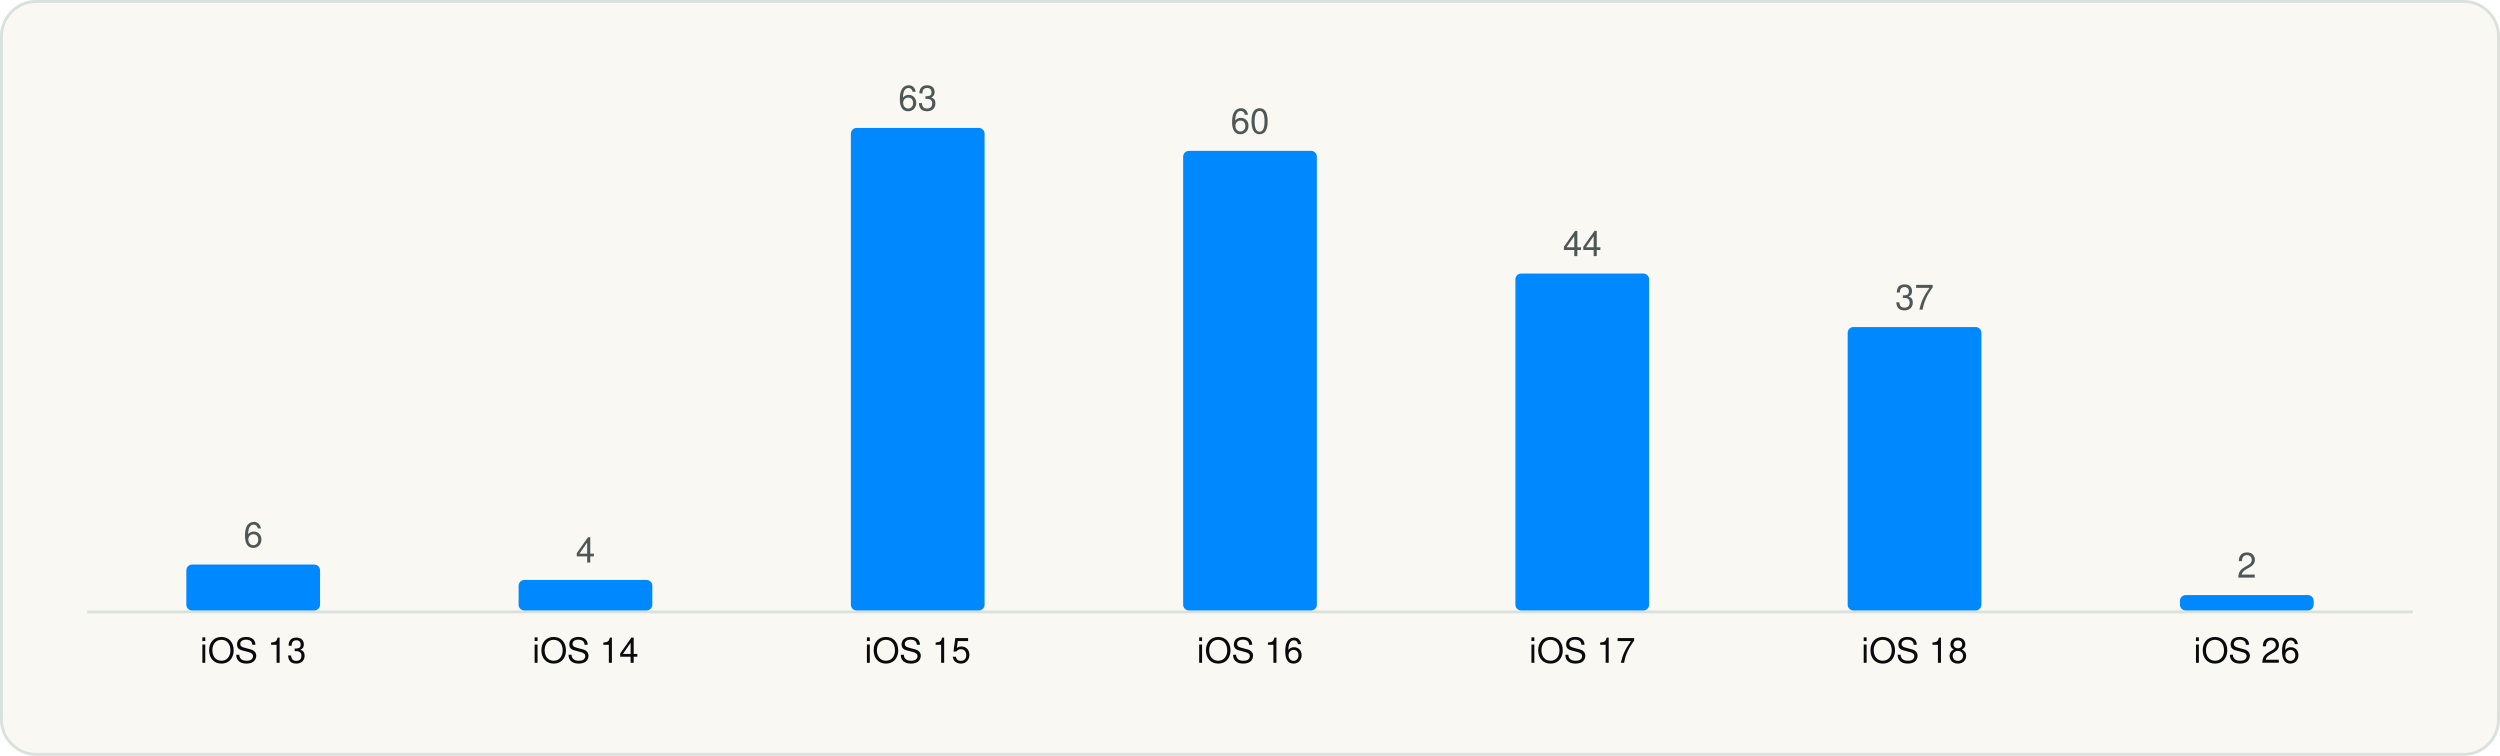
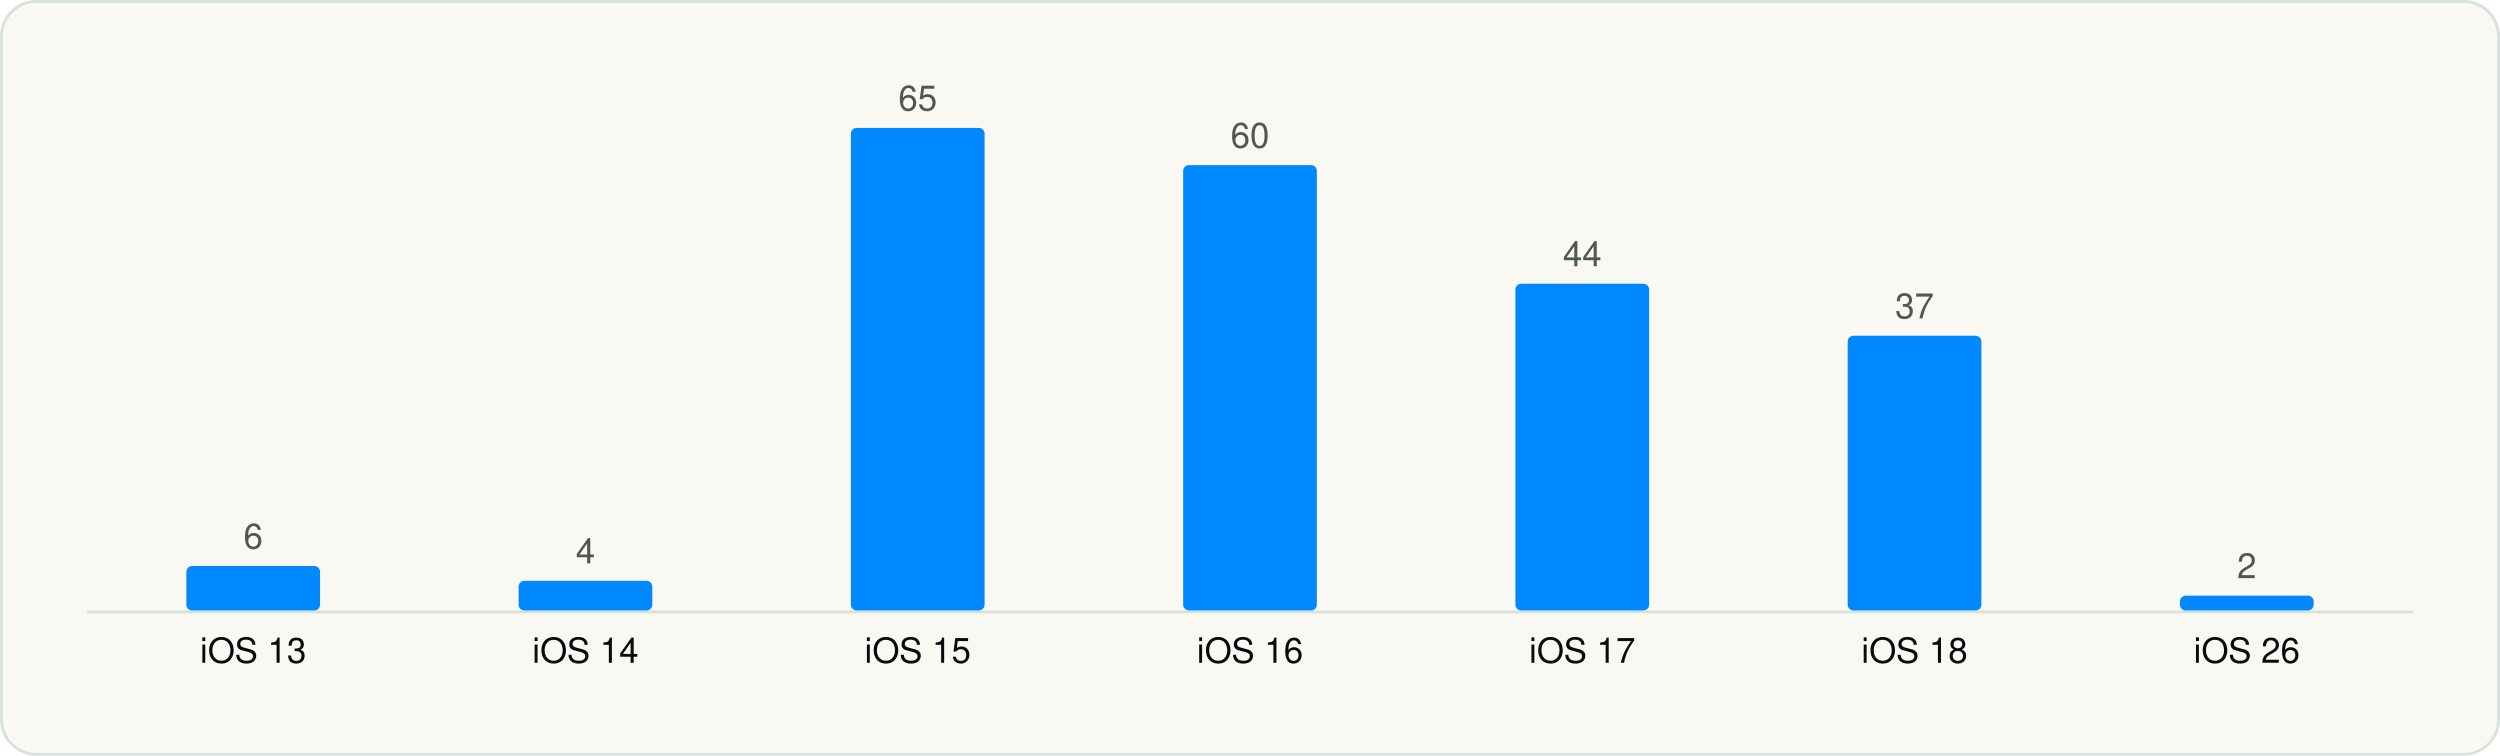
<svg xmlns="http://www.w3.org/2000/svg" viewBox="0 0 860 260" width="860" height="260" role="img" aria-label="Minimum iOS version" font-family="Geist, -apple-system, BlinkMacSystemFont, 'Segoe UI', Helvetica, Arial, sans-serif">
  <rect x="0.5" y="0.5" width="859" height="259" rx="12" fill="#FAF8F3" stroke="#D9E1DD" />
  <g transform="translate(20 20)">
    <line x1="10" y1="190.5" x2="810" y2="190.5" stroke="#D9E1DD" />
-     <rect x="44.1" y="174.2" width="46.0" height="15.8" rx="2" fill="#0088FF" />
-     <text x="67.1" y="168.2" font-size="12" text-anchor="middle" fill="#4D5755">6</text>
+     <rect x="44.1" y="174.7" width="46.0" height="15.3" rx="2" fill="#0088FF" />
+     <text x="67.1" y="168.7" font-size="12" text-anchor="middle" fill="#4D5755">6</text>
    <text x="67.1" y="208.0" font-size="12" text-anchor="middle" fill="#090A0B">iOS 13</text>
-     <rect x="158.4" y="179.5" width="46.0" height="10.5" rx="2" fill="#0088FF" />
-     <text x="181.4" y="173.5" font-size="12" text-anchor="middle" fill="#4D5755">4</text>
+     <rect x="158.4" y="179.8" width="46.0" height="10.2" rx="2" fill="#0088FF" />
+     <text x="181.4" y="173.8" font-size="12" text-anchor="middle" fill="#4D5755">4</text>
    <text x="181.4" y="208.0" font-size="12" text-anchor="middle" fill="#090A0B">iOS 14</text>
    <rect x="272.7" y="24.0" width="46.0" height="166.0" rx="2" fill="#0088FF" />
-     <text x="295.7" y="18.0" font-size="12" text-anchor="middle" fill="#4D5755">63</text>
+     <text x="295.7" y="18.0" font-size="12" text-anchor="middle" fill="#4D5755">65</text>
    <text x="295.7" y="208.0" font-size="12" text-anchor="middle" fill="#090A0B">iOS 15</text>
-     <rect x="387.0" y="31.9" width="46.0" height="158.1" rx="2" fill="#0088FF" />
-     <text x="410.0" y="25.9" font-size="12" text-anchor="middle" fill="#4D5755">60</text>
+     <rect x="387.0" y="36.8" width="46.0" height="153.2" rx="2" fill="#0088FF" />
+     <text x="410.0" y="30.8" font-size="12" text-anchor="middle" fill="#4D5755">60</text>
    <text x="410.0" y="208.0" font-size="12" text-anchor="middle" fill="#090A0B">iOS 16</text>
-     <rect x="501.3" y="74.1" width="46.0" height="115.9" rx="2" fill="#0088FF" />
-     <text x="524.3" y="68.1" font-size="12" text-anchor="middle" fill="#4D5755">44</text>
+     <rect x="501.3" y="77.6" width="46.0" height="112.4" rx="2" fill="#0088FF" />
+     <text x="524.3" y="71.6" font-size="12" text-anchor="middle" fill="#4D5755">44</text>
    <text x="524.3" y="208.0" font-size="12" text-anchor="middle" fill="#090A0B">iOS 17</text>
-     <rect x="615.6" y="92.5" width="46.0" height="97.5" rx="2" fill="#0088FF" />
-     <text x="638.6" y="86.5" font-size="12" text-anchor="middle" fill="#4D5755">37</text>
+     <rect x="615.6" y="95.5" width="46.0" height="94.5" rx="2" fill="#0088FF" />
+     <text x="638.6" y="89.5" font-size="12" text-anchor="middle" fill="#4D5755">37</text>
    <text x="638.6" y="208.0" font-size="12" text-anchor="middle" fill="#090A0B">iOS 18</text>
-     <rect x="729.9" y="184.7" width="46.0" height="5.3" rx="2" fill="#0088FF" />
-     <text x="752.9" y="178.7" font-size="12" text-anchor="middle" fill="#4D5755">2</text>
+     <rect x="729.9" y="184.9" width="46.0" height="5.1" rx="2" fill="#0088FF" />
+     <text x="752.9" y="178.9" font-size="12" text-anchor="middle" fill="#4D5755">2</text>
    <text x="752.9" y="208.0" font-size="12" text-anchor="middle" fill="#090A0B">iOS 26</text>
  </g>
</svg>
